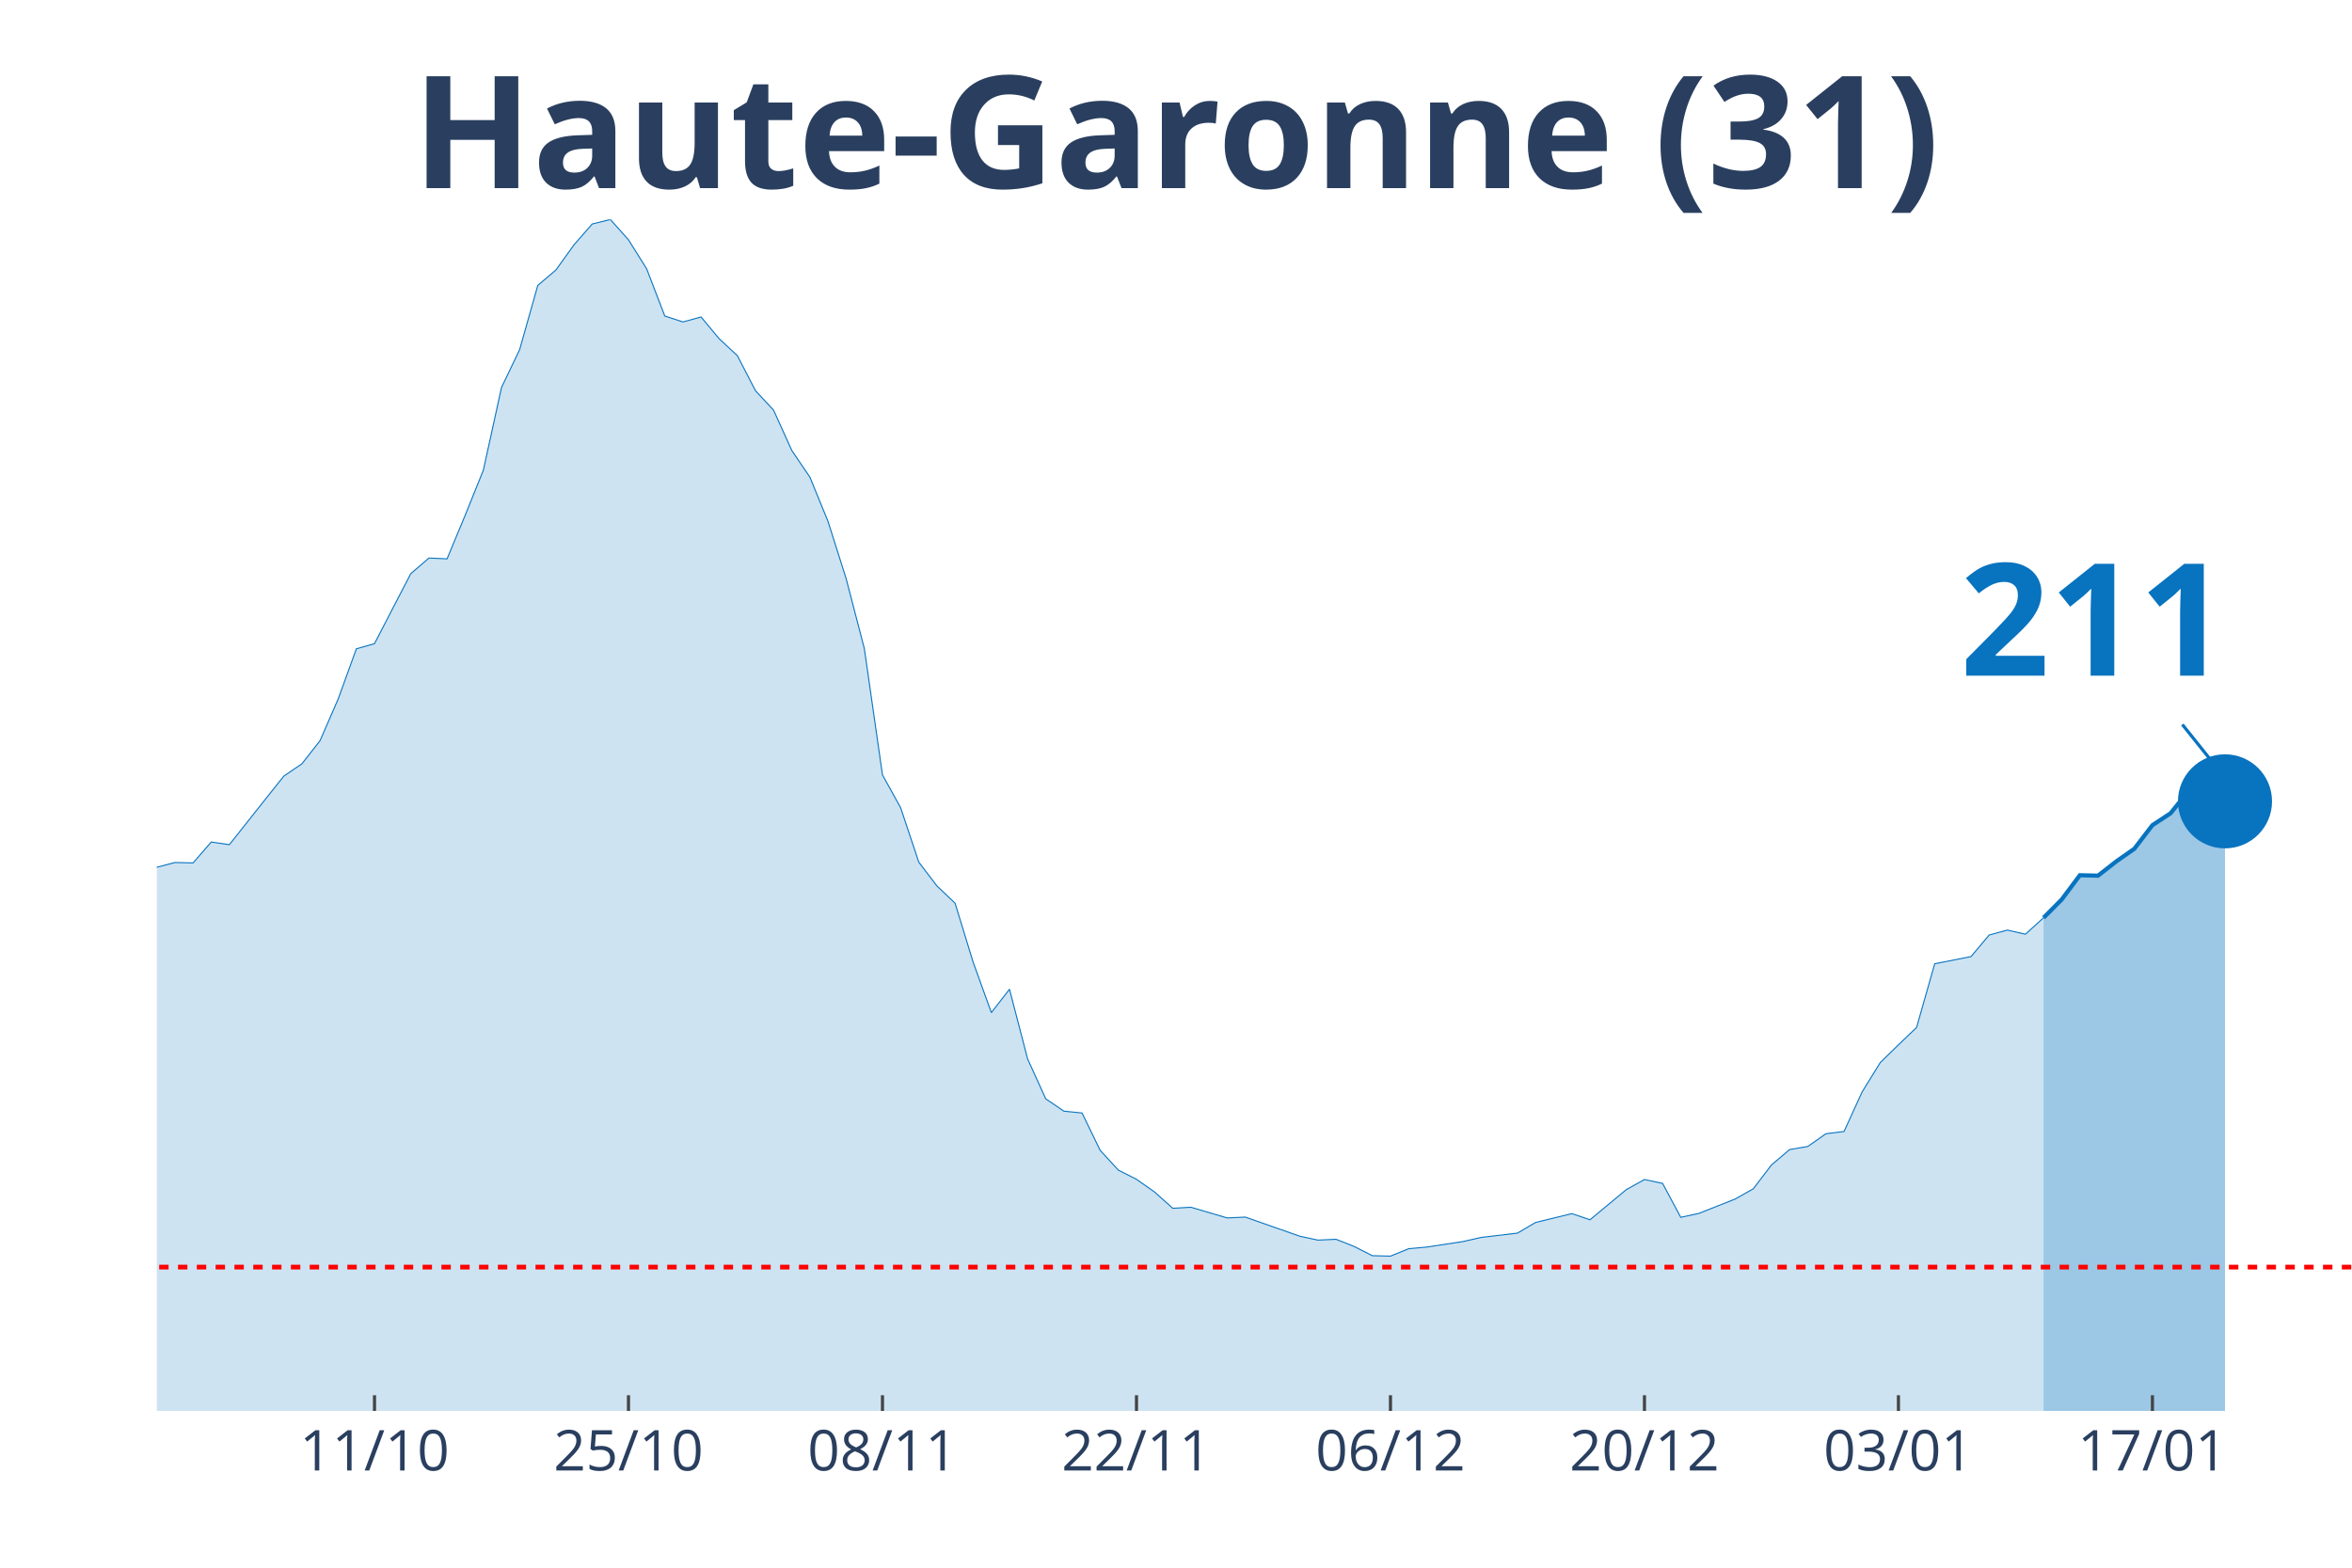
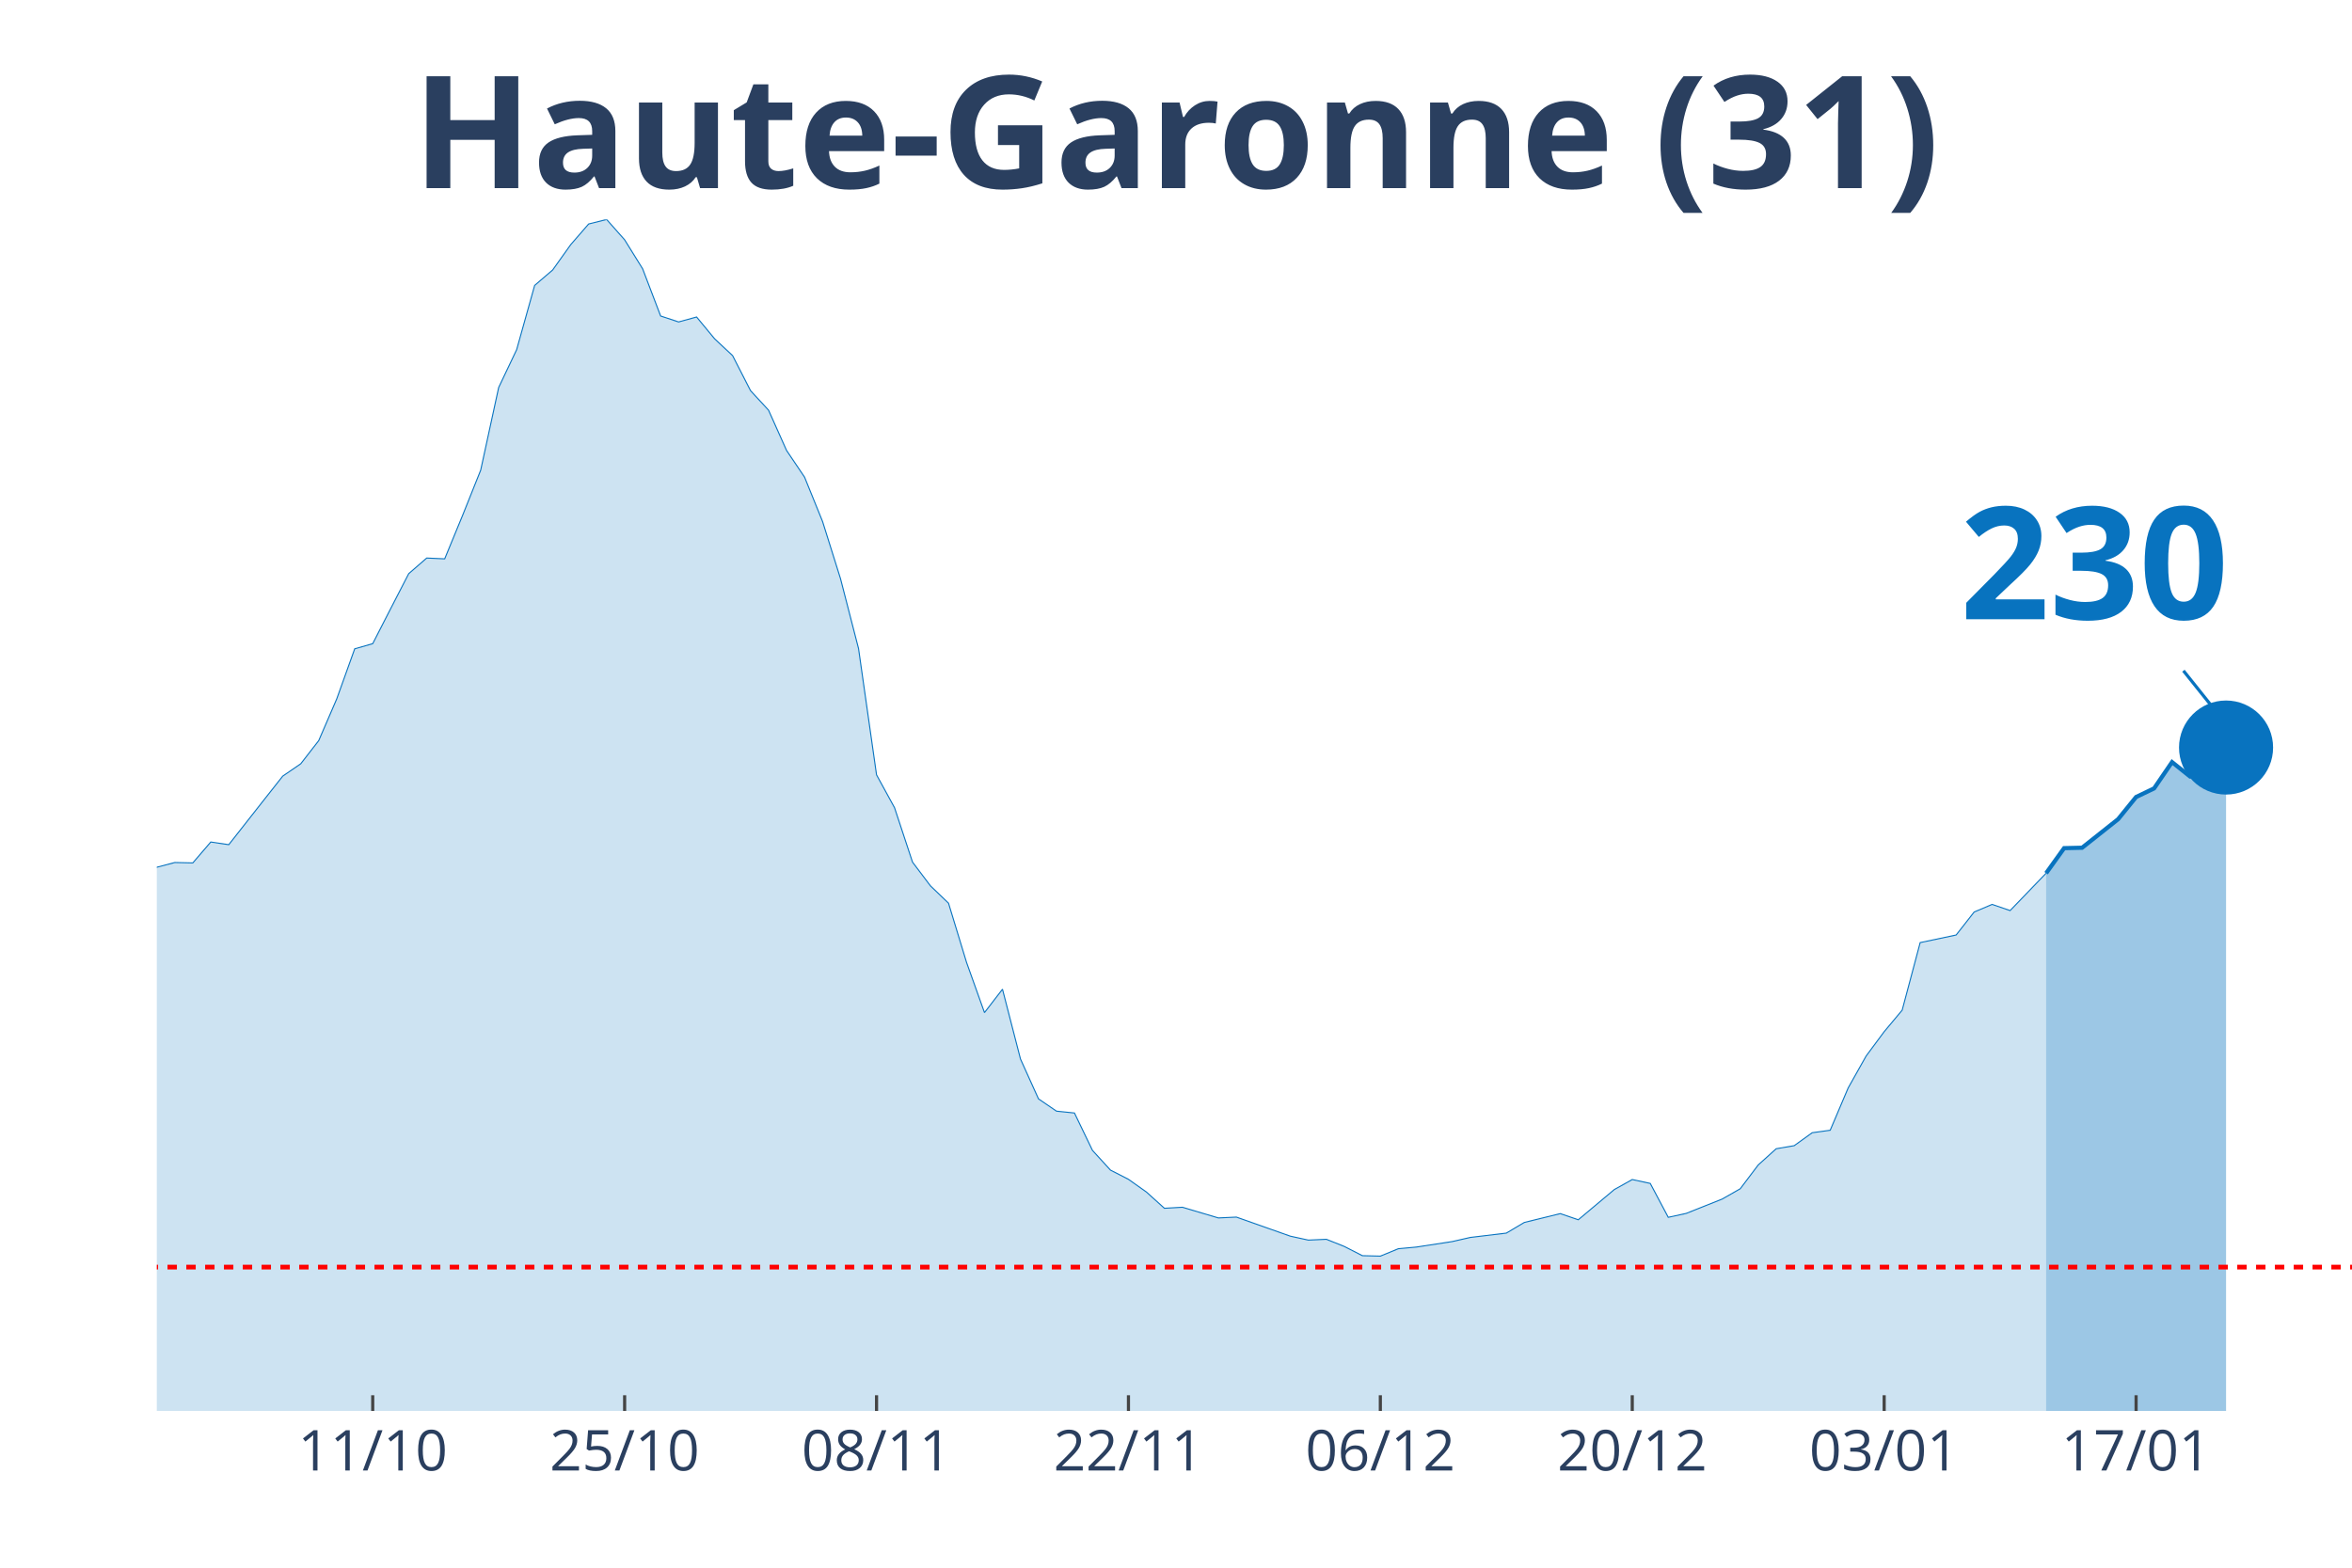
<svg xmlns="http://www.w3.org/2000/svg" class="main-svg" width="1125" height="750" style="" viewBox="0 0 750 500">
  <rect x="0" y="0" width="750" height="500" style="fill: rgb(0, 0, 0); fill-opacity: 0;" />
-   <defs id="defs-62177d">
+   <defs id="defs-6462a0">
    <g class="clips">
-       <clipPath id="clip62177dxyplot" class="plotclip">
+       <clipPath id="clip6462a0xyplot" class="plotclip">
        <rect width="700" height="380" />
      </clipPath>
-       <clipPath class="axesclip" id="clip62177dx">
+       <clipPath class="axesclip" id="clip6462a0x">
        <rect x="50" y="0" width="700" height="500" />
      </clipPath>
-       <clipPath class="axesclip" id="clip62177dy">
+       <clipPath class="axesclip" id="clip6462a0y">
        <rect x="0" y="70" width="750" height="380" />
      </clipPath>
-       <clipPath class="axesclip" id="clip62177dxy">
+       <clipPath class="axesclip" id="clip6462a0xy">
        <rect x="50" y="70" width="700" height="380" />
      </clipPath>
    </g>
    <g class="gradients" />
  </defs>
  <g class="bglayer">
    <rect class="bg" x="50" y="70" width="700" height="380" style="fill: rgb(0, 0, 0); fill-opacity: 0; stroke-width: 0;" />
  </g>
  <g class="layer-below">
    <g class="imagelayer" />
    <g class="shapelayer" />
  </g>
  <g class="cartesianlayer">
    <g class="subplot xy">
      <g class="layer-subplot">
        <g class="shapelayer" />
        <g class="imagelayer" />
      </g>
      <g class="gridlayer">
        <g class="x">
-           <path class="xgrid crisp" transform="translate(119.42,0)" d="M0,70v380" style="stroke: rgb(255, 255, 255); stroke-opacity: 1; stroke-width: 1px;" />
-           <path class="xgrid crisp" transform="translate(200.41,0)" d="M0,70v380" style="stroke: rgb(255, 255, 255); stroke-opacity: 1; stroke-width: 1px;" />
-           <path class="xgrid crisp" transform="translate(281.4,0)" d="M0,70v380" style="stroke: rgb(255, 255, 255); stroke-opacity: 1; stroke-width: 1px;" />
-           <path class="xgrid crisp" transform="translate(362.4,0)" d="M0,70v380" style="stroke: rgb(255, 255, 255); stroke-opacity: 1; stroke-width: 1px;" />
-           <path class="xgrid crisp" transform="translate(443.39,0)" d="M0,70v380" style="stroke: rgb(255, 255, 255); stroke-opacity: 1; stroke-width: 1px;" />
-           <path class="xgrid crisp" transform="translate(524.38,0)" d="M0,70v380" style="stroke: rgb(255, 255, 255); stroke-opacity: 1; stroke-width: 1px;" />
-           <path class="xgrid crisp" transform="translate(605.37,0)" d="M0,70v380" style="stroke: rgb(255, 255, 255); stroke-opacity: 1; stroke-width: 1px;" />
-           <path class="xgrid crisp" transform="translate(686.36,0)" d="M0,70v380" style="stroke: rgb(255, 255, 255); stroke-opacity: 1; stroke-width: 1px;" />
+           <path class="xgrid crisp" transform="translate(118.85,0)" d="M0,70v380" style="stroke: rgb(255, 255, 255); stroke-opacity: 1; stroke-width: 1px;" />
+           <path class="xgrid crisp" transform="translate(199.18,0)" d="M0,70v380" style="stroke: rgb(255, 255, 255); stroke-opacity: 1; stroke-width: 1px;" />
+           <path class="xgrid crisp" transform="translate(279.51,0)" d="M0,70v380" style="stroke: rgb(255, 255, 255); stroke-opacity: 1; stroke-width: 1px;" />
+           <path class="xgrid crisp" transform="translate(359.84,0)" d="M0,70v380" style="stroke: rgb(255, 255, 255); stroke-opacity: 1; stroke-width: 1px;" />
+           <path class="xgrid crisp" transform="translate(440.16,0)" d="M0,70v380" style="stroke: rgb(255, 255, 255); stroke-opacity: 1; stroke-width: 1px;" />
+           <path class="xgrid crisp" transform="translate(520.49,0)" d="M0,70v380" style="stroke: rgb(255, 255, 255); stroke-opacity: 1; stroke-width: 1px;" />
+           <path class="xgrid crisp" transform="translate(600.82,0)" d="M0,70v380" style="stroke: rgb(255, 255, 255); stroke-opacity: 1; stroke-width: 1px;" />
+           <path class="xgrid crisp" transform="translate(681.15,0)" d="M0,70v380" style="stroke: rgb(255, 255, 255); stroke-opacity: 1; stroke-width: 1px;" />
        </g>
        <g class="y" />
      </g>
      <g class="zerolinelayer" />
      <path class="xlines-below" />
      <path class="ylines-below" />
      <g class="overlines-below" />
      <g class="xaxislayer-below" />
      <g class="yaxislayer-below" />
      <g class="overaxes-below" />
-       <g class="plot" transform="translate(50, 70)" clip-path="url('#clip62177dxyplot')">
+       <g class="plot" transform="translate(50, 70)" clip-path="url('#clip6462a0xyplot')">
        <g class="scatterlayer mlayer">
-           <g class="trace scatter tracea62e53" style="stroke-miterlimit: 2;">
+           <g class="trace scatter trace8db763" style="stroke-miterlimit: 2;">
            <g class="fills">
              <g>
-                 <path class="js-fill" d="M601.65,380L-786.78,380L-786.78,375.74L-711.57,378.82L-705.79,378.23L-590.08,376.4L-584.3,376.27L-416.53,372.6L-410.74,370.57L-341.32,359.83L-335.54,358.13L-318.18,352.3L-312.4,351.91L-300.83,350.99L-295.04,348.9L-271.9,344.57L-266.12,340.19L-254.55,335.01L-248.76,333.9L-219.83,326.11L-214.05,323.42L-196.69,321.79L-190.91,321.33L-185.12,320.61L-179.34,316.15L-173.55,311.9L-167.77,297.49L-161.98,290.94L-156.2,291.34L-150.41,291.07L-144.63,277.45L-127.27,243.6L-121.49,234.36L-115.7,231.29L-109.92,230.83L-104.13,213.28L-98.35,202.21L-92.56,192.39L-86.78,176.74L-80.99,162.73L-75.21,155.72L-69.42,152.38L-63.64,155.65L-57.85,152.51L-52.07,156.9L-46.28,170.72L-40.5,179.62L-34.71,182.37L-28.93,183.62L-17.36,204.24L-11.57,209.61L-5.79,211.77L0,206.6L5.79,205.09L11.57,205.22L17.36,198.55L23.14,199.4L34.71,184.79L40.5,177.53L46.28,173.6L52.07,166.2L57.85,152.9L63.64,136.93L69.42,135.29L75.21,124.09L80.99,112.96L86.78,107.98L92.56,108.24L98.35,94.3L104.13,79.96L109.92,53.57L115.7,41.52L121.49,21.02L127.27,16.11L133.06,8.05L138.84,1.44L144.63,0L150.41,6.48L156.2,15.72L161.98,30.78L167.77,32.68L173.55,31.1L179.34,38.05L185.12,43.42L190.91,54.61L196.69,60.83L202.48,73.67L208.26,82.18L214.05,96.33L219.83,114.6L225.62,136.86L231.4,177.13L237.19,187.61L242.98,204.96L248.76,212.56L254.55,218.06L260.33,236.92L266.12,252.96L271.9,245.5L277.69,267.76L283.47,280.47L289.26,284.39L295.04,284.98L300.83,296.9L306.61,303.19L312.4,306.13L318.18,310.19L323.97,315.37L329.75,315.04L341.32,318.45L347.11,318.18L364.46,324.27L370.25,325.52L376.03,325.26L381.82,327.55L387.6,330.49L393.39,330.63L399.17,328.27L404.96,327.74L416.53,325.98L422.31,324.67L433.88,323.29L439.67,319.89L451.24,317.07L457.02,319.03L468.6,309.41L474.38,306.2L480.17,307.44L485.95,318.25L491.74,317L497.52,314.71L503.31,312.42L509.09,309.15L514.88,301.55L520.66,296.64L526.45,295.66L532.23,291.6L538.02,290.88L543.8,278.24L549.59,268.87L555.37,263.24L561.16,257.68L566.94,237.38L578.51,235.09L584.3,228.21L590.08,226.64L595.87,227.95L601.65,222.71" style="fill: rgb(8, 115, 191); fill-opacity: 0.2; stroke-width: 0;" />
+                 <path class="js-fill" d="M602.46,380L-780.33,380L-780.33,375.74L-705.74,378.82L-700,378.23L-590.98,377.12L-585.25,376.4L-413.11,372.6L-407.38,370.57L-338.52,359.83L-332.79,358.13L-315.57,352.3L-309.84,351.91L-298.36,350.99L-292.62,348.9L-269.67,344.57L-263.93,340.19L-252.46,335.01L-246.72,333.9L-218.03,326.11L-212.3,323.42L-195.08,321.79L-189.34,321.33L-183.61,320.61L-177.87,316.15L-172.13,311.9L-166.39,297.49L-160.66,290.94L-154.92,291.34L-149.18,291.07L-143.44,277.45L-126.23,243.6L-120.49,234.36L-114.75,231.29L-109.02,230.83L-103.28,213.28L-97.54,202.21L-91.8,192.39L-86.07,176.74L-80.33,162.73L-74.59,155.72L-68.85,152.38L-63.11,155.65L-57.38,152.51L-51.64,156.9L-45.9,170.72L-40.16,179.62L-34.43,182.37L-28.69,183.62L-17.21,204.24L-11.48,209.61L-5.74,211.77L0,206.6L5.74,205.09L11.48,205.22L17.21,198.55L22.95,199.4L34.43,184.79L40.16,177.53L45.9,173.6L51.64,166.2L57.38,152.9L63.11,136.93L68.85,135.29L74.59,124.09L80.33,112.96L86.07,107.98L91.8,108.24L97.54,94.3L103.28,79.96L109.02,53.57L114.75,41.52L120.49,21.02L126.23,16.11L131.97,8.05L137.7,1.44L143.44,0L149.18,6.48L154.92,15.72L160.66,30.78L166.39,32.68L172.13,31.1L177.87,38.05L183.61,43.42L189.34,54.61L195.08,60.83L200.82,73.67L206.56,82.18L212.3,96.33L218.03,114.6L223.77,136.86L229.51,177.13L235.25,187.61L240.98,204.96L246.72,212.56L252.46,218.06L258.2,236.92L263.93,252.96L269.67,245.5L275.41,267.76L281.15,280.47L286.89,284.39L292.62,284.98L298.36,296.9L304.1,303.19L309.84,306.13L315.57,310.19L321.31,315.37L327.05,315.04L338.52,318.45L344.26,318.18L361.48,324.27L367.21,325.52L372.95,325.26L378.69,327.55L384.43,330.49L390.16,330.63L395.9,328.27L401.64,327.74L413.11,325.98L418.85,324.67L430.33,323.29L436.07,319.89L447.54,317.07L453.28,319.03L464.75,309.41L470.49,306.2L476.23,307.44L481.97,318.25L487.7,317L493.44,314.71L499.18,312.42L504.92,309.15L510.66,301.55L516.39,296.38L522.13,295.4L527.87,291.27L533.61,290.48L539.34,276.99L545.08,266.78L550.82,259.05L556.56,252.18L562.3,230.63L573.77,228.21L579.51,220.88L585.25,218.45L590.98,220.42L602.46,208.5" style="fill: rgb(8, 115, 191); fill-opacity: 0.2; stroke-width: 0;" />
              </g>
            </g>
            <g class="errorbars" />
            <g class="lines">
-               <path class="js-line" d="M-786.78,375.74L-711.57,378.82L-705.79,378.23L-590.08,376.4L-584.3,376.27L-416.53,372.6L-410.74,370.57L-341.32,359.83L-335.54,358.13L-318.18,352.3L-312.4,351.91L-300.83,350.99L-295.04,348.9L-271.9,344.57L-266.12,340.19L-254.55,335.01L-248.76,333.9L-219.83,326.11L-214.05,323.42L-196.69,321.79L-190.91,321.33L-185.12,320.61L-179.34,316.15L-173.55,311.9L-167.77,297.49L-161.98,290.94L-156.2,291.34L-150.41,291.07L-144.63,277.45L-127.27,243.6L-121.49,234.36L-115.7,231.29L-109.92,230.83L-104.13,213.28L-98.35,202.21L-92.56,192.39L-86.78,176.74L-80.99,162.73L-75.21,155.72L-69.42,152.38L-63.64,155.65L-57.85,152.51L-52.07,156.9L-46.28,170.72L-40.5,179.62L-34.71,182.37L-28.93,183.62L-17.36,204.24L-11.57,209.61L-5.79,211.77L0,206.6L5.79,205.09L11.57,205.22L17.36,198.55L23.14,199.4L34.71,184.79L40.5,177.53L46.28,173.6L52.07,166.2L57.85,152.9L63.64,136.93L69.42,135.29L75.21,124.09L80.99,112.96L86.78,107.98L92.56,108.24L98.35,94.3L104.13,79.96L109.92,53.57L115.7,41.52L121.49,21.02L127.27,16.11L133.06,8.05L138.84,1.44L144.63,0L150.41,6.48L156.2,15.72L161.98,30.78L167.77,32.68L173.55,31.1L179.34,38.05L185.12,43.42L190.91,54.61L196.69,60.83L202.48,73.67L208.26,82.18L214.05,96.33L219.83,114.6L225.62,136.86L231.4,177.13L237.19,187.61L242.98,204.96L248.76,212.56L254.55,218.06L260.33,236.92L266.12,252.96L271.9,245.5L277.69,267.76L283.47,280.47L289.26,284.39L295.04,284.98L300.83,296.9L306.61,303.19L312.4,306.13L318.18,310.19L323.97,315.37L329.75,315.04L341.32,318.45L347.11,318.18L364.46,324.27L370.25,325.52L376.03,325.26L381.82,327.55L387.6,330.49L393.39,330.63L399.17,328.27L404.96,327.74L416.53,325.98L422.31,324.67L433.88,323.29L439.67,319.89L451.24,317.07L457.02,319.03L468.6,309.41L474.38,306.2L480.17,307.44L485.95,318.25L491.74,317L497.52,314.71L503.31,312.42L509.09,309.15L514.88,301.55L520.66,296.64L526.45,295.66L532.23,291.6L538.02,290.88L543.8,278.24L549.59,268.87L555.37,263.24L561.16,257.68L566.94,237.38L578.51,235.09L584.3,228.21L590.08,226.64L595.87,227.95L601.65,222.71" style="vector-effect: non-scaling-stroke; fill: none; stroke: rgb(8, 115, 191); stroke-opacity: 1; stroke-width: 0.5px; opacity: 1;" />
+               <path class="js-line" d="M-780.33,375.74L-705.74,378.82L-700,378.23L-590.98,377.12L-585.25,376.4L-413.11,372.6L-407.38,370.57L-338.52,359.83L-332.79,358.13L-315.57,352.3L-309.84,351.91L-298.36,350.99L-292.62,348.9L-269.67,344.57L-263.93,340.19L-252.46,335.01L-246.72,333.9L-218.03,326.11L-212.3,323.42L-195.08,321.79L-189.34,321.33L-183.61,320.61L-177.87,316.15L-172.13,311.9L-166.39,297.49L-160.66,290.94L-154.92,291.34L-149.18,291.07L-143.44,277.45L-126.23,243.6L-120.49,234.36L-114.75,231.29L-109.02,230.83L-103.28,213.28L-97.54,202.21L-91.8,192.39L-86.07,176.74L-80.33,162.73L-74.59,155.72L-68.85,152.38L-63.11,155.65L-57.38,152.51L-51.64,156.9L-45.9,170.72L-40.16,179.62L-34.43,182.37L-28.69,183.62L-17.21,204.24L-11.48,209.61L-5.74,211.77L0,206.6L5.74,205.09L11.48,205.22L17.21,198.55L22.95,199.4L34.43,184.79L40.16,177.53L45.9,173.6L51.64,166.2L57.38,152.9L63.11,136.93L68.85,135.29L74.59,124.09L80.33,112.96L86.07,107.98L91.8,108.24L97.54,94.3L103.28,79.96L109.02,53.57L114.75,41.52L120.49,21.02L126.23,16.11L131.97,8.05L137.7,1.44L143.44,0L149.18,6.48L154.92,15.72L160.66,30.78L166.39,32.68L172.13,31.1L177.87,38.05L183.61,43.42L189.34,54.61L195.08,60.83L200.82,73.67L206.56,82.18L212.3,96.33L218.03,114.6L223.77,136.86L229.51,177.13L235.25,187.61L240.98,204.96L246.72,212.56L252.46,218.06L258.2,236.92L263.93,252.96L269.67,245.5L275.41,267.76L281.15,280.47L286.89,284.39L292.62,284.98L298.36,296.9L304.1,303.19L309.84,306.13L315.57,310.19L321.31,315.37L327.05,315.04L338.52,318.45L344.26,318.18L361.48,324.27L367.21,325.52L372.95,325.26L378.69,327.55L384.43,330.49L390.16,330.63L395.9,328.27L401.64,327.74L413.11,325.98L418.85,324.67L430.33,323.29L436.07,319.89L447.54,317.07L453.28,319.03L464.75,309.41L470.49,306.2L476.23,307.44L481.97,318.25L487.7,317L493.44,314.71L499.18,312.42L504.92,309.15L510.66,301.55L516.39,296.38L522.13,295.4L527.87,291.27L533.61,290.48L539.34,276.99L545.08,266.78L550.82,259.05L556.56,252.18L562.3,230.63L573.77,228.21L579.51,220.88L585.25,218.45L590.98,220.42L602.46,208.5" style="vector-effect: non-scaling-stroke; fill: none; stroke: rgb(8, 115, 191); stroke-opacity: 1; stroke-width: 0.5px; opacity: 1;" />
            </g>
            <g class="points" />
            <g class="text" />
          </g>
-           <g class="trace scatter trace8d80b2" style="stroke-miterlimit: 2;">
+           <g class="trace scatter trace189cba" style="stroke-miterlimit: 2;">
            <g class="fills">
              <g>
-                 <path class="js-fill" d="M659.5,380L601.65,380L601.65,222.71L607.44,216.88L613.22,209.15L619.01,209.28L624.79,204.77L630.58,200.71L636.36,193.18L642.15,189.38L647.93,182.17L653.72,186.56L659.5,185.58" style="fill: rgb(8, 115, 191); fill-opacity: 0.4; stroke-width: 0;" />
+                 <path class="js-fill" d="M659.84,380L602.46,380L602.46,208.5L608.2,200.51L613.93,200.38L625.41,191.28L631.15,184.2L636.89,181.45L642.62,173.07L648.36,177.66L654.1,176.94L659.84,168.42" style="fill: rgb(8, 115, 191); fill-opacity: 0.4; stroke-width: 0;" />
              </g>
            </g>
            <g class="errorbars" />
            <g class="lines">
-               <path class="js-line" d="M601.65,222.71L607.44,216.88L613.22,209.15L619.01,209.28L624.79,204.77L630.58,200.71L636.36,193.18L642.15,189.38L647.93,182.17L653.72,186.56L659.5,185.58" style="vector-effect: non-scaling-stroke; fill: none; stroke: rgb(8, 115, 191); stroke-opacity: 1; stroke-width: 2px; opacity: 1;" />
+               <path class="js-line" d="M602.46,208.5L608.2,200.51L613.93,200.38L625.41,191.28L631.15,184.2L636.89,181.45L642.62,173.07L648.36,177.66L654.1,176.94L659.84,168.42" style="vector-effect: non-scaling-stroke; fill: none; stroke: rgb(8, 115, 191); stroke-opacity: 1; stroke-width: 2px; opacity: 1;" />
            </g>
            <g class="points" />
            <g class="text" />
          </g>
-           <g class="trace scatter trace711878" style="stroke-miterlimit: 2; opacity: 1;">
+           <g class="trace scatter tracead926c" style="stroke-miterlimit: 2; opacity: 1;">
            <g class="fills" />
            <g class="errorbars" />
            <g class="lines" />
            <g class="points">
-               <path class="point" transform="translate(659.5,185.58)" d="M15,0A15,15 0 1,1 0,-15A15,15 0 0,1 15,0Z" style="opacity: 1; stroke-width: 0px; fill: rgb(8, 115, 191); fill-opacity: 1;" />
+               <path class="point" transform="translate(659.84,168.42)" d="M15,0A15,15 0 1,1 0,-15A15,15 0 0,1 15,0Z" style="opacity: 1; stroke-width: 0px; fill: rgb(8, 115, 191); fill-opacity: 1;" />
            </g>
            <g class="text" />
          </g>
        </g>
      </g>
      <g class="overplot" />
      <path class="xlines-above crisp" style="fill: none; stroke-width: 1px; stroke: rgb(0, 0, 0); stroke-opacity: 0;" d="" />
      <path class="ylines-above crisp" style="fill: none;" d="M0,0" />
      <g class="overlines-above" />
      <g class="xaxislayer-above">
-         <path class="xtick ticks crisp" d="M0,450v-5" transform="translate(119.42,0)" style="stroke: rgb(68, 68, 68); stroke-opacity: 1; stroke-width: 1px;" />
-         <path class="xtick ticks crisp" d="M0,450v-5" transform="translate(200.41,0)" style="stroke: rgb(68, 68, 68); stroke-opacity: 1; stroke-width: 1px;" />
-         <path class="xtick ticks crisp" d="M0,450v-5" transform="translate(281.4,0)" style="stroke: rgb(68, 68, 68); stroke-opacity: 1; stroke-width: 1px;" />
-         <path class="xtick ticks crisp" d="M0,450v-5" transform="translate(362.4,0)" style="stroke: rgb(68, 68, 68); stroke-opacity: 1; stroke-width: 1px;" />
-         <path class="xtick ticks crisp" d="M0,450v-5" transform="translate(443.39,0)" style="stroke: rgb(68, 68, 68); stroke-opacity: 1; stroke-width: 1px;" />
-         <path class="xtick ticks crisp" d="M0,450v-5" transform="translate(524.38,0)" style="stroke: rgb(68, 68, 68); stroke-opacity: 1; stroke-width: 1px;" />
-         <path class="xtick ticks crisp" d="M0,450v-5" transform="translate(605.37,0)" style="stroke: rgb(68, 68, 68); stroke-opacity: 1; stroke-width: 1px;" />
-         <path class="xtick ticks crisp" d="M0,450v-5" transform="translate(686.36,0)" style="stroke: rgb(68, 68, 68); stroke-opacity: 1; stroke-width: 1px;" />
+         <path class="xtick ticks crisp" d="M0,450v-5" transform="translate(118.85,0)" style="stroke: rgb(68, 68, 68); stroke-opacity: 1; stroke-width: 1px;" />
+         <path class="xtick ticks crisp" d="M0,450v-5" transform="translate(199.18,0)" style="stroke: rgb(68, 68, 68); stroke-opacity: 1; stroke-width: 1px;" />
+         <path class="xtick ticks crisp" d="M0,450v-5" transform="translate(279.51,0)" style="stroke: rgb(68, 68, 68); stroke-opacity: 1; stroke-width: 1px;" />
+         <path class="xtick ticks crisp" d="M0,450v-5" transform="translate(359.84,0)" style="stroke: rgb(68, 68, 68); stroke-opacity: 1; stroke-width: 1px;" />
+         <path class="xtick ticks crisp" d="M0,450v-5" transform="translate(440.16,0)" style="stroke: rgb(68, 68, 68); stroke-opacity: 1; stroke-width: 1px;" />
+         <path class="xtick ticks crisp" d="M0,450v-5" transform="translate(520.49,0)" style="stroke: rgb(68, 68, 68); stroke-opacity: 1; stroke-width: 1px;" />
+         <path class="xtick ticks crisp" d="M0,450v-5" transform="translate(600.82,0)" style="stroke: rgb(68, 68, 68); stroke-opacity: 1; stroke-width: 1px;" />
+         <path class="xtick ticks crisp" d="M0,450v-5" transform="translate(681.15,0)" style="stroke: rgb(68, 68, 68); stroke-opacity: 1; stroke-width: 1px;" />
        <g class="xtick">
-           <text text-anchor="middle" x="0" y="469" transform="translate(119.42,0)" style="font-family: 'Open Sans', verdana, arial, sans-serif; font-size: 18px; fill: rgb(42, 63, 95); fill-opacity: 1; white-space: pre;">11/10</text>
+           <text text-anchor="middle" x="0" y="469" transform="translate(118.85,0)" style="font-family: 'Open Sans', verdana, arial, sans-serif; font-size: 18px; fill: rgb(42, 63, 95); fill-opacity: 1; white-space: pre;">11/10</text>
        </g>
        <g class="xtick">
-           <text text-anchor="middle" x="0" y="469" transform="translate(200.41,0)" style="font-family: 'Open Sans', verdana, arial, sans-serif; font-size: 18px; fill: rgb(42, 63, 95); fill-opacity: 1; white-space: pre;">25/10</text>
+           <text text-anchor="middle" x="0" y="469" transform="translate(199.18,0)" style="font-family: 'Open Sans', verdana, arial, sans-serif; font-size: 18px; fill: rgb(42, 63, 95); fill-opacity: 1; white-space: pre;">25/10</text>
        </g>
        <g class="xtick">
-           <text text-anchor="middle" x="0" y="469" transform="translate(281.4,0)" style="font-family: 'Open Sans', verdana, arial, sans-serif; font-size: 18px; fill: rgb(42, 63, 95); fill-opacity: 1; white-space: pre;">08/11</text>
+           <text text-anchor="middle" x="0" y="469" transform="translate(279.51,0)" style="font-family: 'Open Sans', verdana, arial, sans-serif; font-size: 18px; fill: rgb(42, 63, 95); fill-opacity: 1; white-space: pre;">08/11</text>
        </g>
        <g class="xtick">
-           <text text-anchor="middle" x="0" y="469" transform="translate(362.4,0)" style="font-family: 'Open Sans', verdana, arial, sans-serif; font-size: 18px; fill: rgb(42, 63, 95); fill-opacity: 1; white-space: pre;">22/11</text>
+           <text text-anchor="middle" x="0" y="469" transform="translate(359.84,0)" style="font-family: 'Open Sans', verdana, arial, sans-serif; font-size: 18px; fill: rgb(42, 63, 95); fill-opacity: 1; white-space: pre;">22/11</text>
        </g>
        <g class="xtick">
-           <text text-anchor="middle" x="0" y="469" transform="translate(443.39,0)" style="font-family: 'Open Sans', verdana, arial, sans-serif; font-size: 18px; fill: rgb(42, 63, 95); fill-opacity: 1; white-space: pre;">06/12</text>
+           <text text-anchor="middle" x="0" y="469" transform="translate(440.16,0)" style="font-family: 'Open Sans', verdana, arial, sans-serif; font-size: 18px; fill: rgb(42, 63, 95); fill-opacity: 1; white-space: pre;">06/12</text>
        </g>
        <g class="xtick">
-           <text text-anchor="middle" x="0" y="469" transform="translate(524.38,0)" style="font-family: 'Open Sans', verdana, arial, sans-serif; font-size: 18px; fill: rgb(42, 63, 95); fill-opacity: 1; white-space: pre;">20/12</text>
+           <text text-anchor="middle" x="0" y="469" transform="translate(520.49,0)" style="font-family: 'Open Sans', verdana, arial, sans-serif; font-size: 18px; fill: rgb(42, 63, 95); fill-opacity: 1; white-space: pre;">20/12</text>
        </g>
        <g class="xtick">
-           <text text-anchor="middle" x="0" y="469" transform="translate(605.37,0)" style="font-family: 'Open Sans', verdana, arial, sans-serif; font-size: 18px; fill: rgb(42, 63, 95); fill-opacity: 1; white-space: pre;">03/01</text>
+           <text text-anchor="middle" x="0" y="469" transform="translate(600.82,0)" style="font-family: 'Open Sans', verdana, arial, sans-serif; font-size: 18px; fill: rgb(42, 63, 95); fill-opacity: 1; white-space: pre;">03/01</text>
        </g>
        <g class="xtick">
-           <text text-anchor="middle" x="0" y="469" transform="translate(686.36,0)" style="font-family: 'Open Sans', verdana, arial, sans-serif; font-size: 18px; fill: rgb(42, 63, 95); fill-opacity: 1; white-space: pre;">17/01</text>
+           <text text-anchor="middle" x="0" y="469" transform="translate(681.15,0)" style="font-family: 'Open Sans', verdana, arial, sans-serif; font-size: 18px; fill: rgb(42, 63, 95); fill-opacity: 1; white-space: pre;">17/01</text>
        </g>
      </g>
      <g class="yaxislayer-above" />
      <g class="overaxes-above" />
    </g>
  </g>
  <g class="polarlayer" />
  <g class="ternarylayer" />
  <g class="geolayer" />
  <g class="funnelarealayer" />
  <g class="pielayer" />
  <g class="treemaplayer" />
  <g class="sunburstlayer" />
  <g class="glimages" />
-   <defs id="topdefs-62177d">
+   <defs id="topdefs-6462a0">
    <g class="clips" />
  </defs>
  <g class="layer-above">
    <g class="imagelayer" />
    <g class="shapelayer">
-       <path data-index="0" fill-rule="evenodd" d="M-3201.24,404.13L1027.69,404.13" clip-path="url('#clip62177dxy')" style="opacity: 1; stroke: rgb(255, 0, 0); stroke-opacity: 1; fill: rgb(0, 0, 0); fill-opacity: 0; stroke-dasharray: 3px, 3px; stroke-width: 1.5px;" />
+       <path data-index="0" fill-rule="evenodd" d="M-3174.59,404.13L1019.67,404.13" clip-path="url('#clip6462a0xy')" style="opacity: 1; stroke: rgb(255, 0, 0); stroke-opacity: 1; fill: rgb(0, 0, 0); fill-opacity: 0; stroke-dasharray: 3px, 3px; stroke-width: 1.5px;" />
    </g>
  </g>
  <g class="infolayer">
    <g class="g-gtitle">
      <text class="gtitle" x="375" y="25" text-anchor="middle" dy="0.7em" style="font-family: 'Open Sans', verdana, arial, sans-serif; font-size: 50px; fill: rgb(42, 63, 95); opacity: 1; font-weight: normal; white-space: pre;">
        <tspan style="font-weight:bold">Haute-Garonne (31)</tspan>
      </text>
    </g>
    <g class="g-xtitle" />
    <g class="annotation" data-index="0" style="opacity: 1;">
-       <g class="annotation-text-g" transform="rotate(0,667.5,195.58)">
-         <g class="cursor-pointer" transform="translate(610, 160)">
+       <g class="annotation-text-g" transform="rotate(0,667.84,178.42)">
+         <g class="cursor-pointer" transform="translate(610, 142)">
          <rect class="bg" x="0.5" y="0.5" width="115" height="71" style="stroke-width: 1px; stroke: rgb(0, 0, 0); stroke-opacity: 0; fill: rgb(255, 255, 255); fill-opacity: 0.6;" />
          <text class="annotation-text" text-anchor="middle" x="57.812" y="55.5" style="font-family: 'Open Sans', verdana, arial, sans-serif; font-size: 50px; fill: rgb(8, 115, 191); fill-opacity: 1; white-space: pre;">
-             <tspan style="font-weight:bold">211 </tspan>
+             <tspan style="font-weight:bold">230 </tspan>
          </text>
        </g>
      </g>
      <g class="annotation-arrow-g" style="opacity: 1;">
-         <path d="M695.9,231.08L707.5,245.58" style="stroke-width: 1px; stroke: rgb(8, 115, 191); stroke-opacity: 1; stroke-dasharray: 0px, 0px, 18.569px, 18.569px;" />
+         <path d="M696.24,213.92L707.84,228.42" style="stroke-width: 1px; stroke: rgb(8, 115, 191); stroke-opacity: 1; stroke-dasharray: 0px, 0px, 18.569px, 18.569px;" />
      </g>
    </g>
  </g>
</svg>
